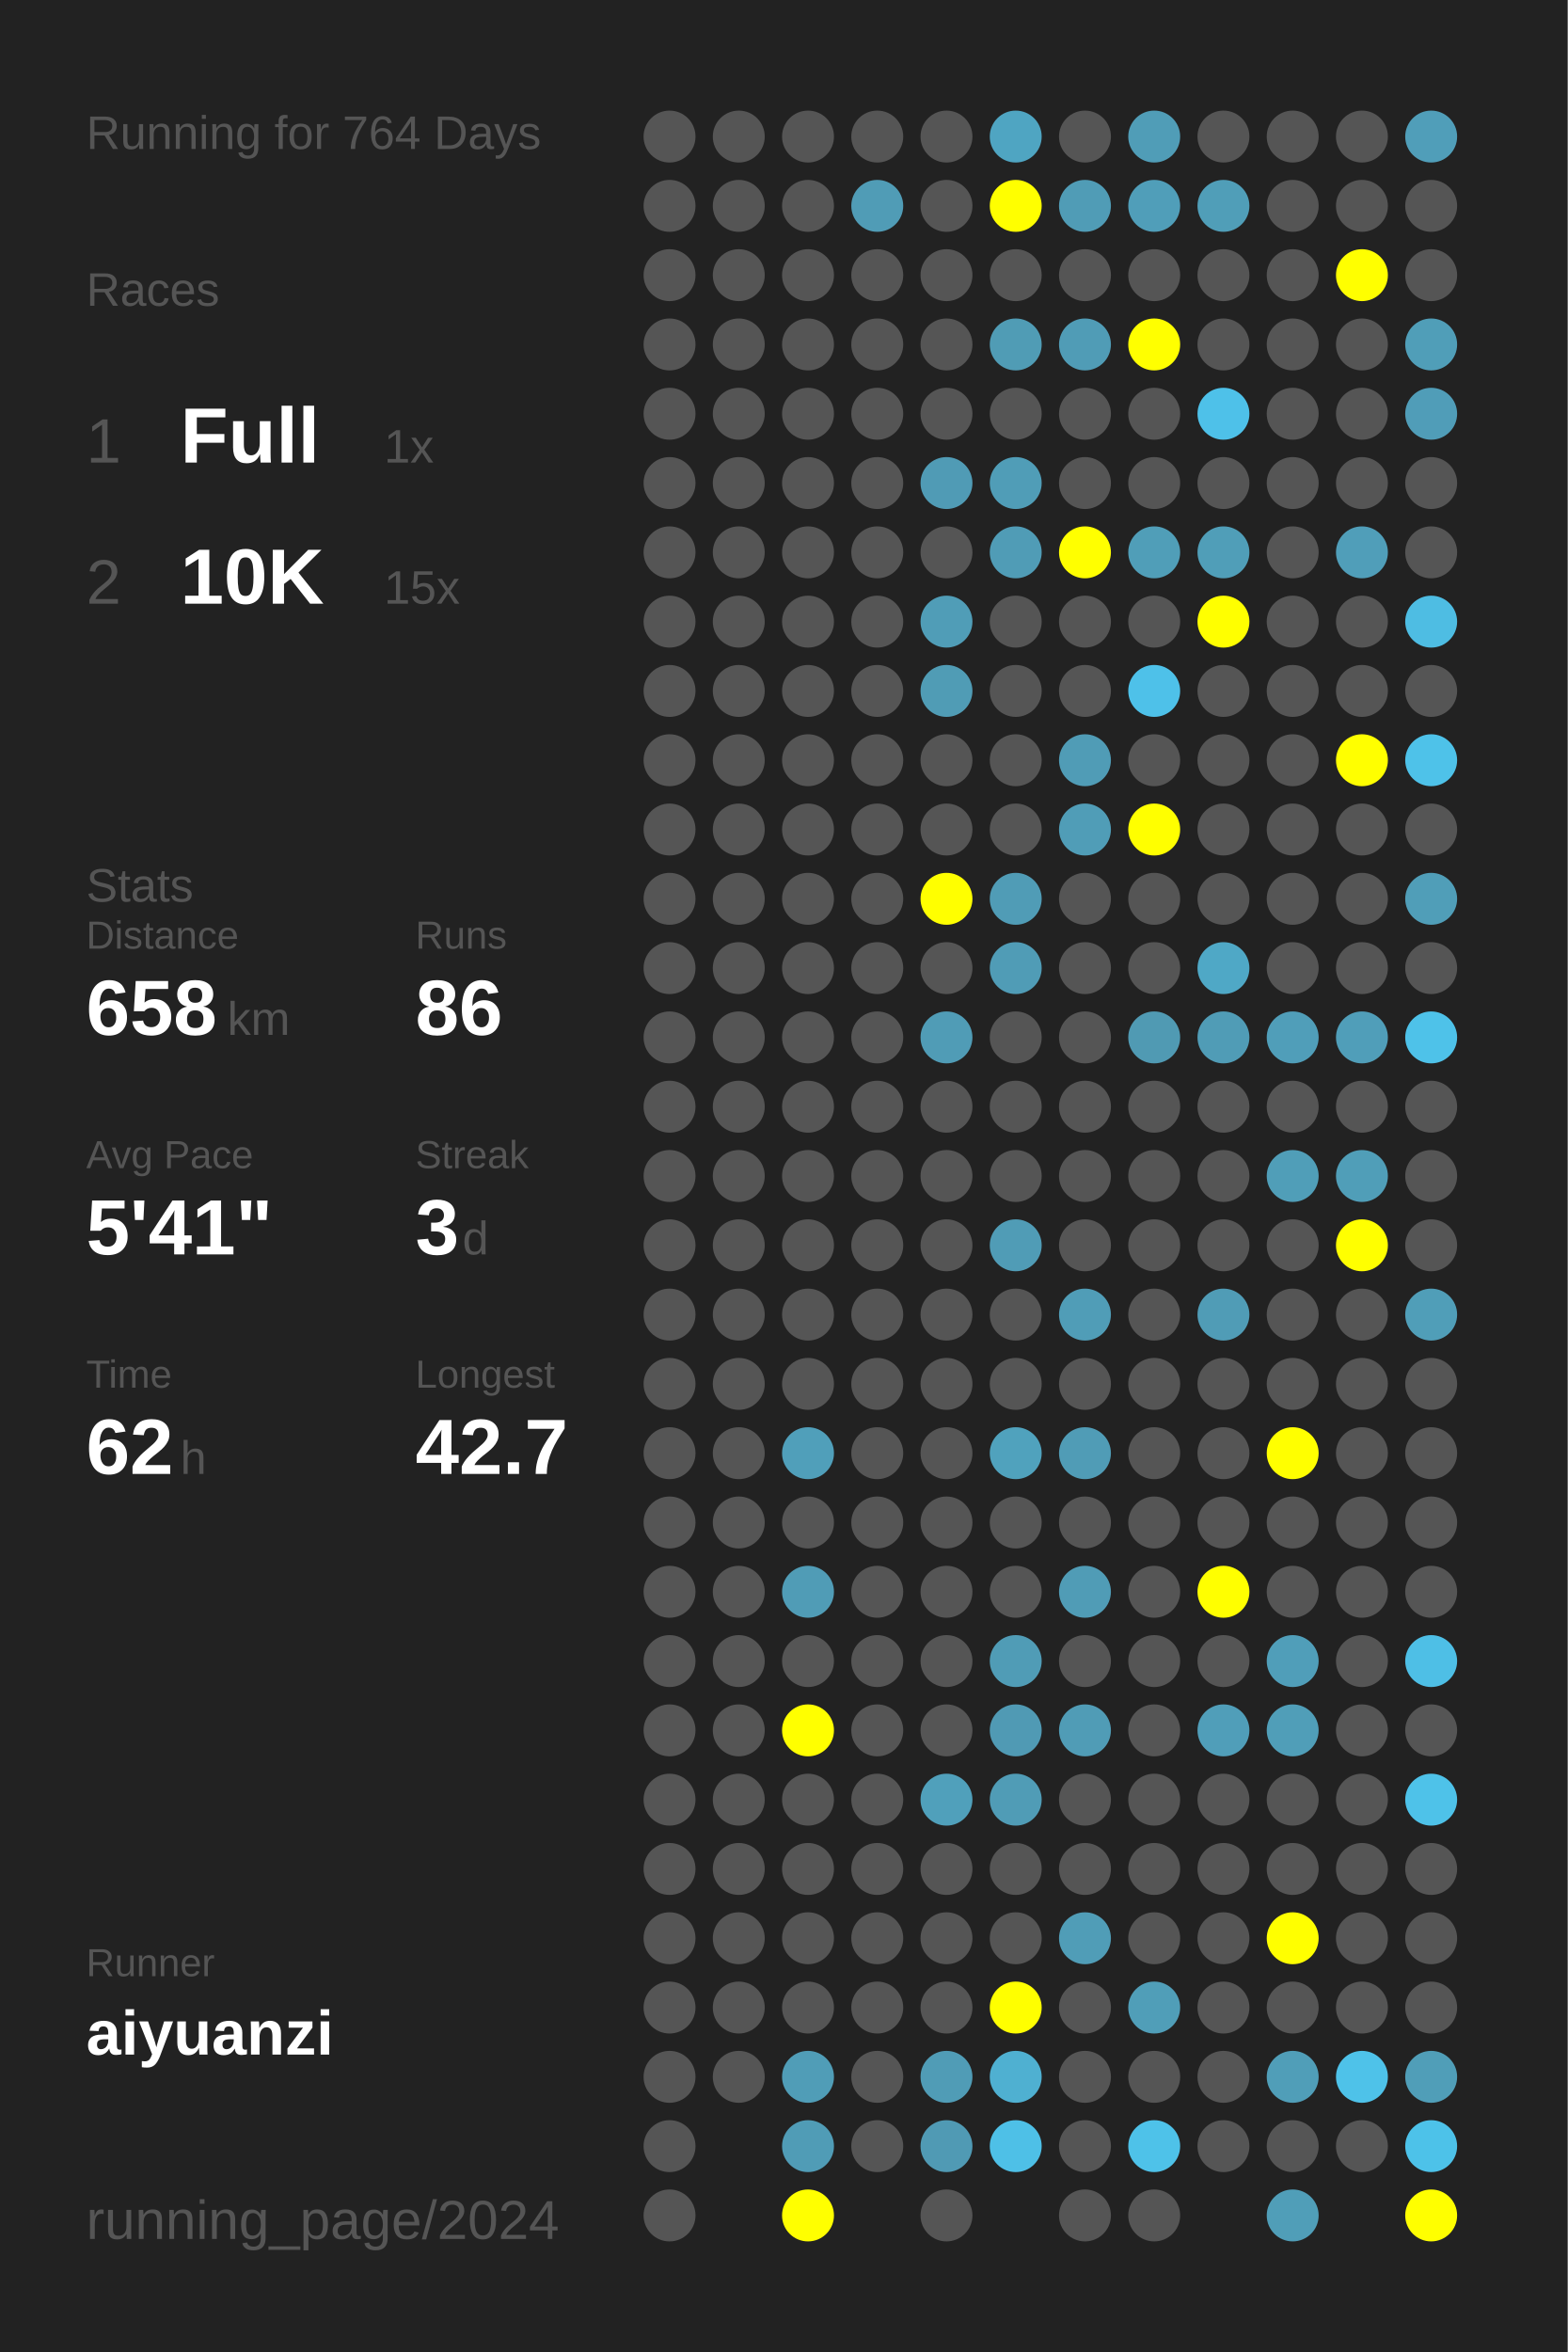
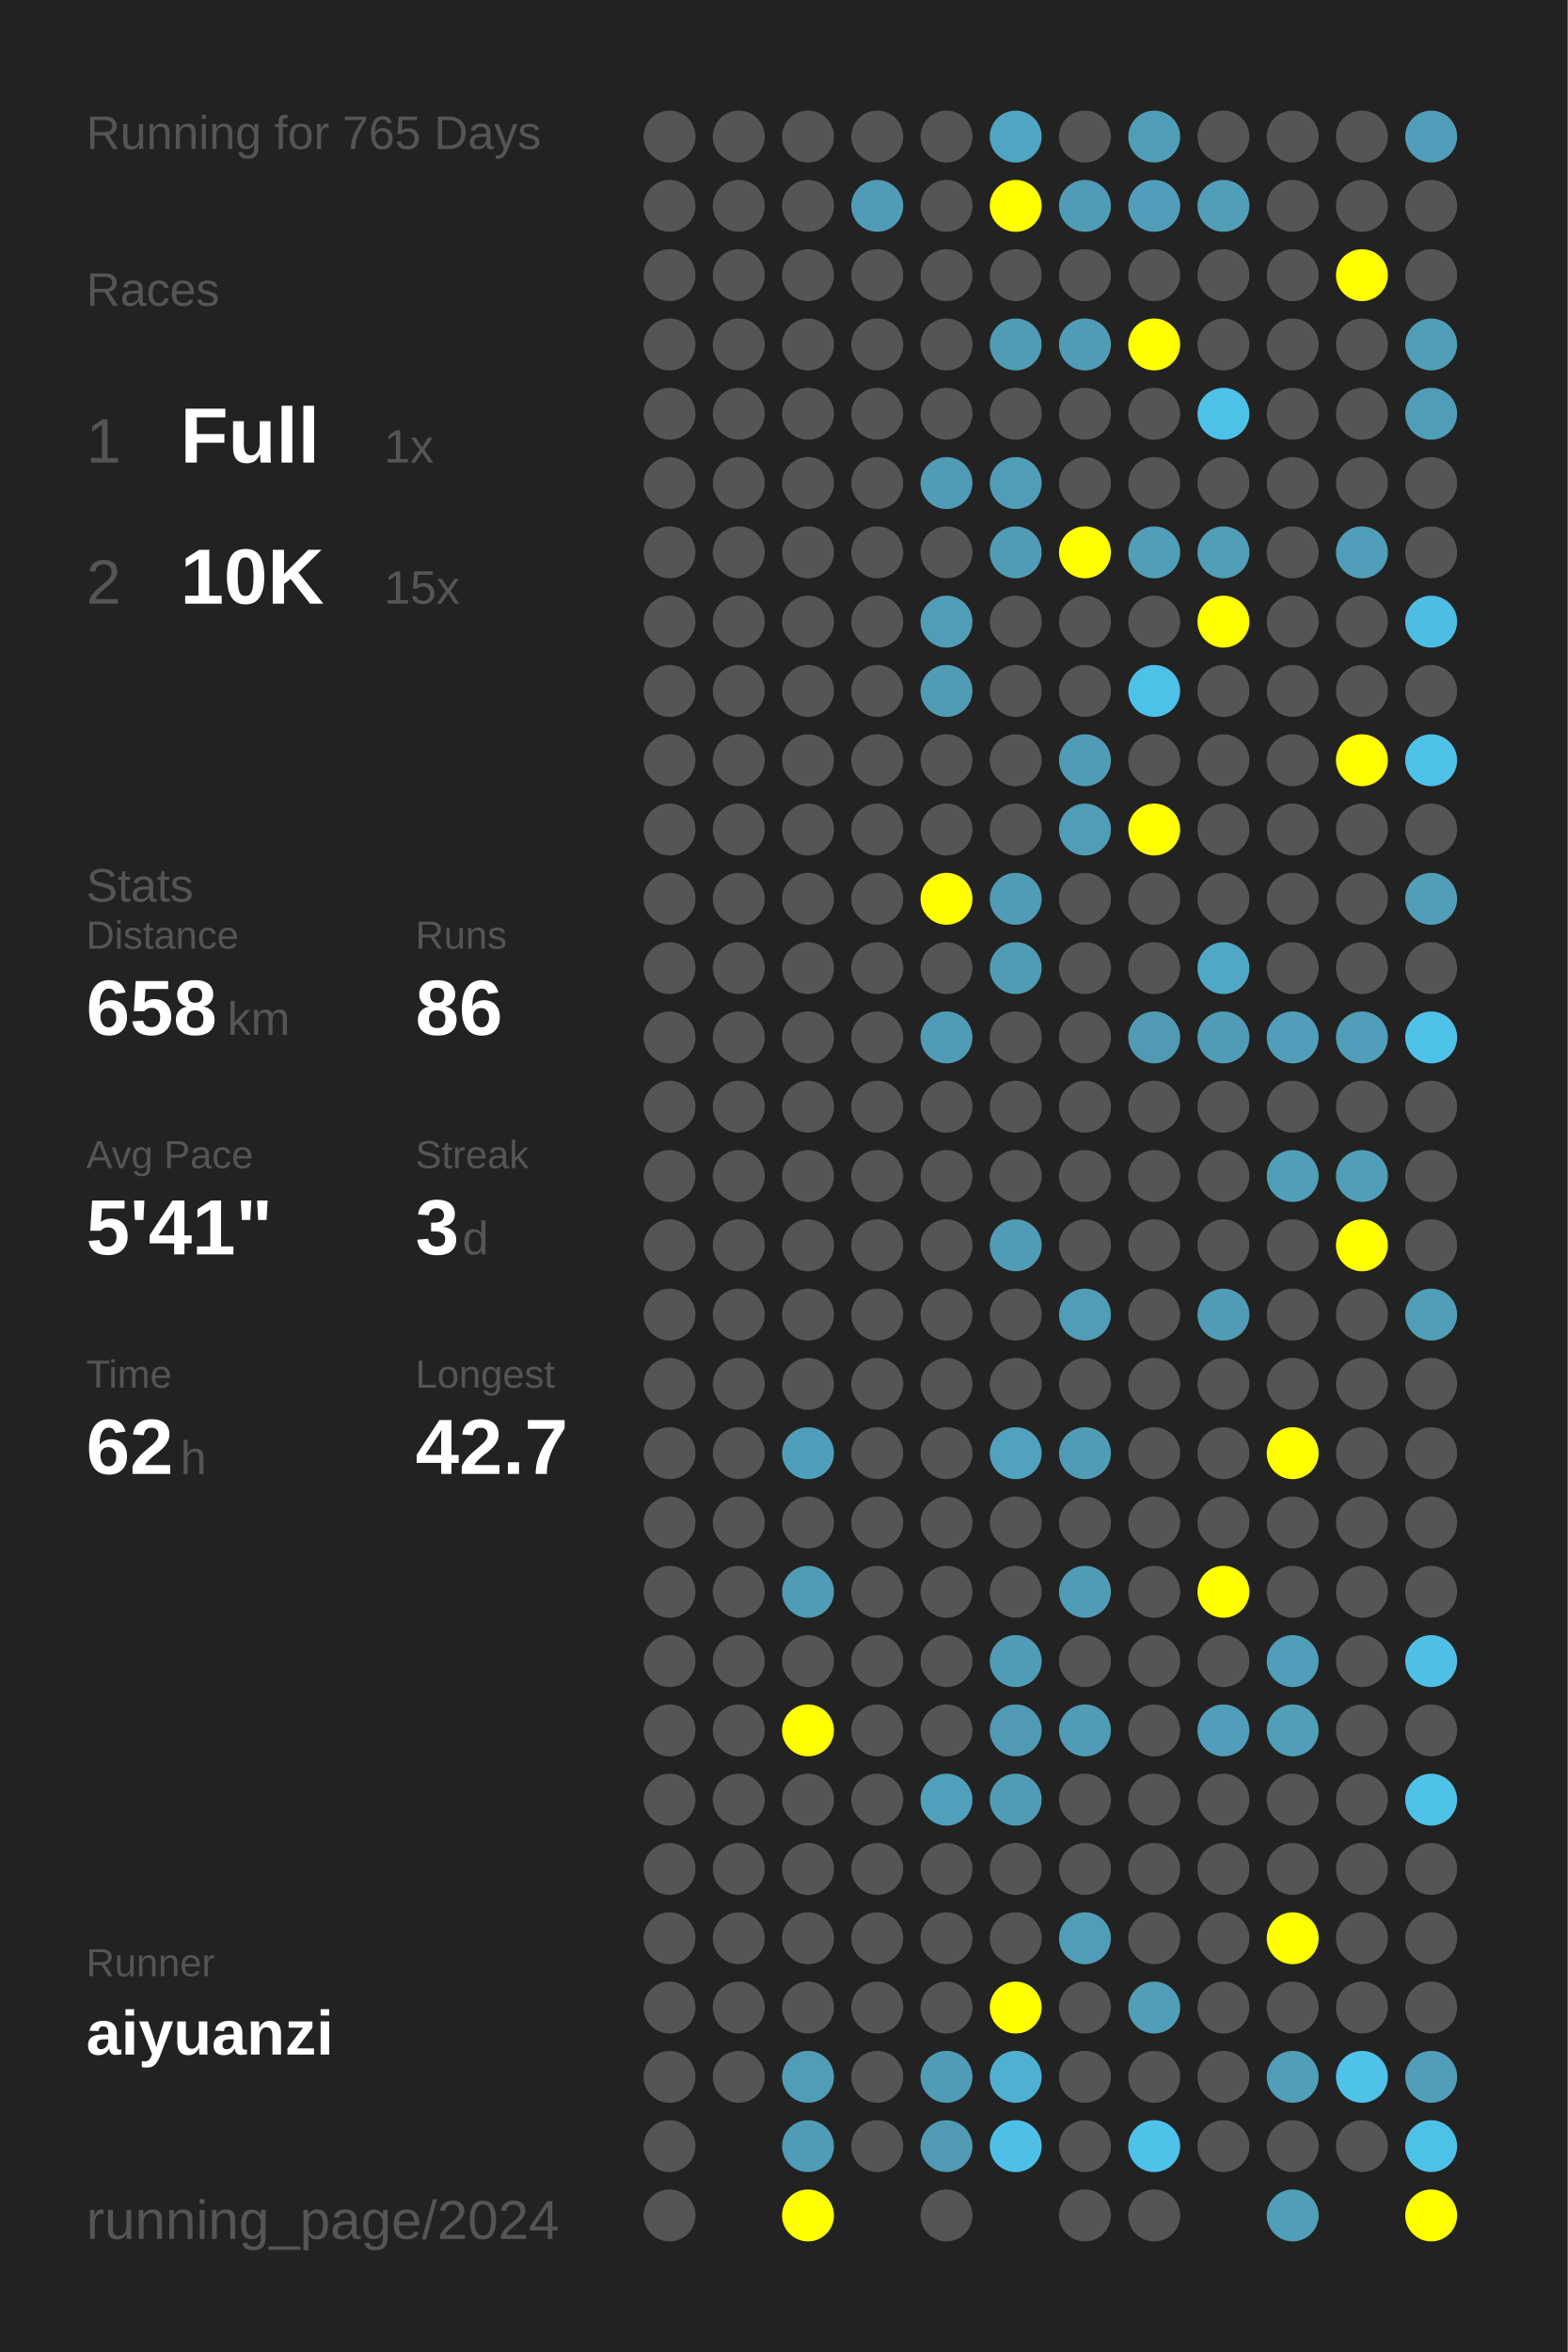
<svg xmlns="http://www.w3.org/2000/svg" baseProfile="full" height="300mm" version="1.1" viewBox="0,0,200,300" width="200mm">
  <defs />
  <rect fill="#222222" height="300" width="200" x="0" y="0" />
-   <text fill="#555555" style="font-size:6px; font-family:Arial;" x="11" y="19">Running for 764 Days</text>
+   <text fill="#555555" style="font-size:6px; font-family:Arial;" x="11" y="19">Running for 765 Days</text>
  <text fill="#555555" style="font-size:6px; font-family:Arial;" x="11" y="39">Races</text>
  <text fill="#555555" style="font-size:8px; font-family:Arial;" x="11" y="59">1</text>
  <text fill="#FFFFFF" style="font-size:10px; font-family:Arial; font-weight:bold;" x="23" y="59">Full</text>
  <text fill="#555555" style="font-size:6px; font-family:Arial;" x="49" y="59">1x</text>
  <text fill="#555555" style="font-size:8px; font-family:Arial;" x="11" y="77">2</text>
  <text fill="#FFFFFF" style="font-size:10px; font-family:Arial; font-weight:bold;" x="23" y="77">10K</text>
  <text fill="#555555" style="font-size:6px; font-family:Arial;" x="49" y="77">15x</text>
  <text fill="#555555" style="font-size:6px; font-family:Arial;" x="11" y="115">Stats</text>
  <text fill="#555555" style="font-size:5px; font-family:Arial;" x="11" y="121">Distance</text>
  <text fill="#FFFFFF" style="font-size:10px; font-family:Arial; font-weight:bold;" x="11" y="132">658</text>
  <text fill="#555555" style="font-size:6px; font-family:Arial;" x="29" y="132">km</text>
  <text fill="#555555" style="font-size:5px; font-family:Arial;" x="53" y="121">Runs</text>
  <text fill="#FFFFFF" style="font-size:10px; font-family:Arial; font-weight:bold;" x="53" y="132">86</text>
  <text fill="#555555" style="font-size:5px; font-family:Arial;" x="11" y="149">Avg Pace</text>
  <text fill="#FFFFFF" style="font-size:10px; font-family:Arial; font-weight:bold;" x="11" y="160">5'41"</text>
  <text fill="#555555" style="font-size:5px; font-family:Arial;" x="53" y="149">Streak</text>
  <text fill="#FFFFFF" style="font-size:10px; font-family:Arial; font-weight:bold;" x="53" y="160">3</text>
  <text fill="#555555" style="font-size:6px; font-family:Arial;" x="59" y="160">d</text>
  <text fill="#555555" style="font-size:5px; font-family:Arial;" x="11" y="177">Time</text>
  <text fill="#FFFFFF" style="font-size:10px; font-family:Arial; font-weight:bold;" x="11" y="188">62</text>
  <text fill="#555555" style="font-size:6px; font-family:Arial;" x="23" y="188">h</text>
  <text fill="#555555" style="font-size:5px; font-family:Arial;" x="53" y="177">Longest</text>
  <text fill="#FFFFFF" style="font-size:10px; font-family:Arial; font-weight:bold;" x="53" y="188">42.7</text>
  <text fill="#555555" style="font-size:5px; font-family:Arial;" x="11" y="252.065">Runner</text>
  <text fill="#FFFFFF" style="font-size:8px; font-family:Arial; font-weight:bold;" x="11" y="262.065">aiyuanzi</text>
  <text fill="#555555" style="font-size:7px; font-family:Arial;" x="11" y="285.581">running_page/2024</text>
  <circle cx="85.417" cy="17.419" fill="#555555" r="3.312" />
  <circle cx="85.417" cy="26.258" fill="#555555" r="3.312" />
  <circle cx="85.417" cy="35.097" fill="#555555" r="3.312" />
  <circle cx="85.417" cy="43.935" fill="#555555" r="3.312" />
  <circle cx="85.417" cy="52.774" fill="#555555" r="3.312" />
  <circle cx="85.417" cy="61.613" fill="#555555" r="3.312" />
  <circle cx="85.417" cy="70.452" fill="#555555" r="3.312" />
  <circle cx="85.417" cy="79.29" fill="#555555" r="3.312" />
  <circle cx="85.417" cy="88.129" fill="#555555" r="3.312" />
  <circle cx="85.417" cy="96.968" fill="#555555" r="3.312" />
  <circle cx="85.417" cy="105.806" fill="#555555" r="3.312" />
  <circle cx="85.417" cy="114.645" fill="#555555" r="3.312" />
  <circle cx="85.417" cy="123.484" fill="#555555" r="3.312" />
  <circle cx="85.417" cy="132.323" fill="#555555" r="3.312" />
  <circle cx="85.417" cy="141.161" fill="#555555" r="3.312" />
  <circle cx="85.417" cy="150" fill="#555555" r="3.312" />
  <circle cx="85.417" cy="158.839" fill="#555555" r="3.312" />
  <circle cx="85.417" cy="167.677" fill="#555555" r="3.312" />
  <circle cx="85.417" cy="176.516" fill="#555555" r="3.312" />
  <circle cx="85.417" cy="185.355" fill="#555555" r="3.312" />
  <circle cx="85.417" cy="194.194" fill="#555555" r="3.312" />
  <circle cx="85.417" cy="203.032" fill="#555555" r="3.312" />
  <circle cx="85.417" cy="211.871" fill="#555555" r="3.312" />
  <circle cx="85.417" cy="220.71" fill="#555555" r="3.312" />
  <circle cx="85.417" cy="229.548" fill="#555555" r="3.312" />
  <circle cx="85.417" cy="238.387" fill="#555555" r="3.312" />
  <circle cx="85.417" cy="247.226" fill="#555555" r="3.312" />
  <circle cx="85.417" cy="256.065" fill="#555555" r="3.312" />
  <circle cx="85.417" cy="264.903" fill="#555555" r="3.312" />
  <circle cx="85.417" cy="273.742" fill="#555555" r="3.312" />
  <circle cx="85.417" cy="282.581" fill="#555555" r="3.312" />
  <circle cx="94.25" cy="17.419" fill="#555555" r="3.312" />
  <circle cx="94.25" cy="26.258" fill="#555555" r="3.312" />
  <circle cx="94.25" cy="35.097" fill="#555555" r="3.312" />
  <circle cx="94.25" cy="43.935" fill="#555555" r="3.312" />
  <circle cx="94.25" cy="52.774" fill="#555555" r="3.312" />
  <circle cx="94.25" cy="61.613" fill="#555555" r="3.312" />
  <circle cx="94.25" cy="70.452" fill="#555555" r="3.312" />
  <circle cx="94.25" cy="79.29" fill="#555555" r="3.312" />
  <circle cx="94.25" cy="88.129" fill="#555555" r="3.312" />
  <circle cx="94.25" cy="96.968" fill="#555555" r="3.312" />
  <circle cx="94.25" cy="105.806" fill="#555555" r="3.312" />
  <circle cx="94.25" cy="114.645" fill="#555555" r="3.312" />
  <circle cx="94.25" cy="123.484" fill="#555555" r="3.312" />
  <circle cx="94.25" cy="132.323" fill="#555555" r="3.312" />
  <circle cx="94.25" cy="141.161" fill="#555555" r="3.312" />
  <circle cx="94.25" cy="150" fill="#555555" r="3.312" />
  <circle cx="94.25" cy="158.839" fill="#555555" r="3.312" />
  <circle cx="94.25" cy="167.677" fill="#555555" r="3.312" />
  <circle cx="94.25" cy="176.516" fill="#555555" r="3.312" />
  <circle cx="94.25" cy="185.355" fill="#555555" r="3.312" />
  <circle cx="94.25" cy="194.194" fill="#555555" r="3.312" />
  <circle cx="94.25" cy="203.032" fill="#555555" r="3.312" />
  <circle cx="94.25" cy="211.871" fill="#555555" r="3.312" />
  <circle cx="94.25" cy="220.71" fill="#555555" r="3.312" />
  <circle cx="94.25" cy="229.548" fill="#555555" r="3.312" />
  <circle cx="94.25" cy="238.387" fill="#555555" r="3.312" />
  <circle cx="94.25" cy="247.226" fill="#555555" r="3.312" />
  <circle cx="94.25" cy="256.065" fill="#555555" r="3.312" />
  <circle cx="94.25" cy="264.903" fill="#555555" r="3.312" />
  <circle cx="103.083" cy="17.419" fill="#555555" r="3.312" />
  <circle cx="103.083" cy="26.258" fill="#555555" r="3.312" />
  <circle cx="103.083" cy="35.097" fill="#555555" r="3.312" />
  <circle cx="103.083" cy="43.935" fill="#555555" r="3.312" />
  <circle cx="103.083" cy="52.774" fill="#555555" r="3.312" />
  <circle cx="103.083" cy="61.613" fill="#555555" r="3.312" />
  <circle cx="103.083" cy="70.452" fill="#555555" r="3.312" />
  <circle cx="103.083" cy="79.29" fill="#555555" r="3.312" />
  <circle cx="103.083" cy="88.129" fill="#555555" r="3.312" />
  <circle cx="103.083" cy="96.968" fill="#555555" r="3.312" />
  <circle cx="103.083" cy="105.806" fill="#555555" r="3.312" />
  <circle cx="103.083" cy="114.645" fill="#555555" r="3.312" />
  <circle cx="103.083" cy="123.484" fill="#555555" r="3.312" />
  <circle cx="103.083" cy="132.323" fill="#555555" r="3.312" />
  <circle cx="103.083" cy="141.161" fill="#555555" r="3.312" />
  <circle cx="103.083" cy="150" fill="#555555" r="3.312" />
  <circle cx="103.083" cy="158.839" fill="#555555" r="3.312" />
  <circle cx="103.083" cy="167.677" fill="#555555" r="3.312" />
  <circle cx="103.083" cy="176.516" fill="#555555" r="3.312" />
  <circle cx="103.083" cy="185.355" fill="#509fba" r="3.312" />
  <circle cx="103.083" cy="194.194" fill="#555555" r="3.312" />
  <circle cx="103.083" cy="203.032" fill="#509cb6" r="3.312" />
  <circle cx="103.083" cy="211.871" fill="#555555" r="3.312" />
  <circle cx="103.083" cy="220.71" fill="#FFFF00" r="3.312" />
  <circle cx="103.083" cy="229.548" fill="#555555" r="3.312" />
  <circle cx="103.083" cy="238.387" fill="#555555" r="3.312" />
  <circle cx="103.083" cy="247.226" fill="#555555" r="3.312" />
  <circle cx="103.083" cy="256.065" fill="#555555" r="3.312" />
  <circle cx="103.083" cy="264.903" fill="#509db7" r="3.312" />
  <circle cx="103.083" cy="273.742" fill="#509cb6" r="3.312" />
  <circle cx="103.083" cy="282.581" fill="#FFFF00" r="3.312" />
  <circle cx="111.917" cy="17.419" fill="#555555" r="3.312" />
  <circle cx="111.917" cy="26.258" fill="#509cb6" r="3.312" />
  <circle cx="111.917" cy="35.097" fill="#555555" r="3.312" />
  <circle cx="111.917" cy="43.935" fill="#555555" r="3.312" />
  <circle cx="111.917" cy="52.774" fill="#555555" r="3.312" />
  <circle cx="111.917" cy="61.613" fill="#555555" r="3.312" />
  <circle cx="111.917" cy="70.452" fill="#555555" r="3.312" />
  <circle cx="111.917" cy="79.29" fill="#555555" r="3.312" />
  <circle cx="111.917" cy="88.129" fill="#555555" r="3.312" />
  <circle cx="111.917" cy="96.968" fill="#555555" r="3.312" />
  <circle cx="111.917" cy="105.806" fill="#555555" r="3.312" />
  <circle cx="111.917" cy="114.645" fill="#555555" r="3.312" />
  <circle cx="111.917" cy="123.484" fill="#555555" r="3.312" />
  <circle cx="111.917" cy="132.323" fill="#555555" r="3.312" />
  <circle cx="111.917" cy="141.161" fill="#555555" r="3.312" />
  <circle cx="111.917" cy="150" fill="#555555" r="3.312" />
  <circle cx="111.917" cy="158.839" fill="#555555" r="3.312" />
  <circle cx="111.917" cy="167.677" fill="#555555" r="3.312" />
  <circle cx="111.917" cy="176.516" fill="#555555" r="3.312" />
  <circle cx="111.917" cy="185.355" fill="#555555" r="3.312" />
  <circle cx="111.917" cy="194.194" fill="#555555" r="3.312" />
  <circle cx="111.917" cy="203.032" fill="#555555" r="3.312" />
  <circle cx="111.917" cy="211.871" fill="#555555" r="3.312" />
  <circle cx="111.917" cy="220.71" fill="#555555" r="3.312" />
  <circle cx="111.917" cy="229.548" fill="#555555" r="3.312" />
  <circle cx="111.917" cy="238.387" fill="#555555" r="3.312" />
  <circle cx="111.917" cy="247.226" fill="#555555" r="3.312" />
  <circle cx="111.917" cy="256.065" fill="#555555" r="3.312" />
  <circle cx="111.917" cy="264.903" fill="#555555" r="3.312" />
  <circle cx="111.917" cy="273.742" fill="#555555" r="3.312" />
  <circle cx="120.75" cy="17.419" fill="#555555" r="3.312" />
  <circle cx="120.75" cy="26.258" fill="#555555" r="3.312" />
  <circle cx="120.75" cy="35.097" fill="#555555" r="3.312" />
  <circle cx="120.75" cy="43.935" fill="#555555" r="3.312" />
  <circle cx="120.75" cy="52.774" fill="#555555" r="3.312" />
  <circle cx="120.75" cy="61.613" fill="#509bb5" r="3.312" />
  <circle cx="120.75" cy="70.452" fill="#555555" r="3.312" />
  <circle cx="120.75" cy="79.29" fill="#509db7" r="3.312" />
  <circle cx="120.75" cy="88.129" fill="#509cb5" r="3.312" />
  <circle cx="120.75" cy="96.968" fill="#555555" r="3.312" />
  <circle cx="120.75" cy="105.806" fill="#555555" r="3.312" />
  <circle cx="120.75" cy="114.645" fill="#FFFF00" r="3.312" />
  <circle cx="120.75" cy="123.484" fill="#555555" r="3.312" />
  <circle cx="120.75" cy="132.323" fill="#509cb6" r="3.312" />
  <circle cx="120.75" cy="141.161" fill="#555555" r="3.312" />
  <circle cx="120.75" cy="150" fill="#555555" r="3.312" />
  <circle cx="120.75" cy="158.839" fill="#555555" r="3.312" />
  <circle cx="120.75" cy="167.677" fill="#555555" r="3.312" />
  <circle cx="120.75" cy="176.516" fill="#555555" r="3.312" />
  <circle cx="120.75" cy="185.355" fill="#555555" r="3.312" />
  <circle cx="120.75" cy="194.194" fill="#555555" r="3.312" />
  <circle cx="120.75" cy="203.032" fill="#555555" r="3.312" />
  <circle cx="120.75" cy="211.871" fill="#555555" r="3.312" />
  <circle cx="120.75" cy="220.71" fill="#555555" r="3.312" />
  <circle cx="120.75" cy="229.548" fill="#50a0bb" r="3.312" />
  <circle cx="120.75" cy="238.387" fill="#555555" r="3.312" />
  <circle cx="120.75" cy="247.226" fill="#555555" r="3.312" />
  <circle cx="120.75" cy="256.065" fill="#555555" r="3.312" />
  <circle cx="120.75" cy="264.903" fill="#509cb6" r="3.312" />
  <circle cx="120.75" cy="273.742" fill="#509ab4" r="3.312" />
  <circle cx="120.75" cy="282.581" fill="#555555" r="3.312" />
  <circle cx="129.583" cy="17.419" fill="#4fa5c2" r="3.312" />
  <circle cx="129.583" cy="26.258" fill="#FFFF00" r="3.312" />
  <circle cx="129.583" cy="35.097" fill="#555555" r="3.312" />
  <circle cx="129.583" cy="43.935" fill="#509cb5" r="3.312" />
  <circle cx="129.583" cy="52.774" fill="#555555" r="3.312" />
  <circle cx="129.583" cy="61.613" fill="#509db7" r="3.312" />
  <circle cx="129.583" cy="70.452" fill="#509cb6" r="3.312" />
  <circle cx="129.583" cy="79.29" fill="#555555" r="3.312" />
  <circle cx="129.583" cy="88.129" fill="#555555" r="3.312" />
  <circle cx="129.583" cy="96.968" fill="#555555" r="3.312" />
  <circle cx="129.583" cy="105.806" fill="#555555" r="3.312" />
  <circle cx="129.583" cy="114.645" fill="#509cb6" r="3.312" />
  <circle cx="129.583" cy="123.484" fill="#509cb6" r="3.312" />
  <circle cx="129.583" cy="132.323" fill="#555555" r="3.312" />
  <circle cx="129.583" cy="141.161" fill="#555555" r="3.312" />
  <circle cx="129.583" cy="150" fill="#555555" r="3.312" />
  <circle cx="129.583" cy="158.839" fill="#509cb6" r="3.312" />
  <circle cx="129.583" cy="167.677" fill="#555555" r="3.312" />
  <circle cx="129.583" cy="176.516" fill="#555555" r="3.312" />
  <circle cx="129.583" cy="185.355" fill="#50a2bd" r="3.312" />
  <circle cx="129.583" cy="194.194" fill="#555555" r="3.312" />
  <circle cx="129.583" cy="203.032" fill="#555555" r="3.312" />
  <circle cx="129.583" cy="211.871" fill="#509cb6" r="3.312" />
  <circle cx="129.583" cy="220.71" fill="#509ab4" r="3.312" />
  <circle cx="129.583" cy="229.548" fill="#509cb6" r="3.312" />
  <circle cx="129.583" cy="238.387" fill="#555555" r="3.312" />
  <circle cx="129.583" cy="247.226" fill="#555555" r="3.312" />
  <circle cx="129.583" cy="256.065" fill="#FFFF00" r="3.312" />
  <circle cx="129.583" cy="264.903" fill="#4fb0d1" r="3.312" />
  <circle cx="129.583" cy="273.742" fill="#4ec0e7" r="3.312" />
  <circle cx="138.417" cy="17.419" fill="#555555" r="3.312" />
  <circle cx="138.417" cy="26.258" fill="#509cb6" r="3.312" />
  <circle cx="138.417" cy="35.097" fill="#555555" r="3.312" />
  <circle cx="138.417" cy="43.935" fill="#509cb6" r="3.312" />
  <circle cx="138.417" cy="52.774" fill="#555555" r="3.312" />
  <circle cx="138.417" cy="61.613" fill="#555555" r="3.312" />
  <circle cx="138.417" cy="70.452" fill="#FFFF00" r="3.312" />
  <circle cx="138.417" cy="79.29" fill="#555555" r="3.312" />
  <circle cx="138.417" cy="88.129" fill="#555555" r="3.312" />
  <circle cx="138.417" cy="96.968" fill="#509cb6" r="3.312" />
  <circle cx="138.417" cy="105.806" fill="#509db7" r="3.312" />
  <circle cx="138.417" cy="114.645" fill="#555555" r="3.312" />
  <circle cx="138.417" cy="123.484" fill="#555555" r="3.312" />
  <circle cx="138.417" cy="132.323" fill="#555555" r="3.312" />
  <circle cx="138.417" cy="141.161" fill="#555555" r="3.312" />
  <circle cx="138.417" cy="150" fill="#555555" r="3.312" />
  <circle cx="138.417" cy="158.839" fill="#555555" r="3.312" />
  <circle cx="138.417" cy="167.677" fill="#509db7" r="3.312" />
  <circle cx="138.417" cy="176.516" fill="#555555" r="3.312" />
  <circle cx="138.417" cy="185.355" fill="#509cb6" r="3.312" />
  <circle cx="138.417" cy="194.194" fill="#555555" r="3.312" />
  <circle cx="138.417" cy="203.032" fill="#509cb6" r="3.312" />
  <circle cx="138.417" cy="211.871" fill="#555555" r="3.312" />
  <circle cx="138.417" cy="220.71" fill="#509cb6" r="3.312" />
  <circle cx="138.417" cy="229.548" fill="#555555" r="3.312" />
  <circle cx="138.417" cy="238.387" fill="#555555" r="3.312" />
  <circle cx="138.417" cy="247.226" fill="#509db7" r="3.312" />
  <circle cx="138.417" cy="256.065" fill="#555555" r="3.312" />
  <circle cx="138.417" cy="264.903" fill="#555555" r="3.312" />
  <circle cx="138.417" cy="273.742" fill="#555555" r="3.312" />
  <circle cx="138.417" cy="282.581" fill="#555555" r="3.312" />
  <circle cx="147.25" cy="17.419" fill="#509db7" r="3.312" />
  <circle cx="147.25" cy="26.258" fill="#509eb9" r="3.312" />
  <circle cx="147.25" cy="35.097" fill="#555555" r="3.312" />
  <circle cx="147.25" cy="43.935" fill="#FFFF00" r="3.312" />
  <circle cx="147.25" cy="52.774" fill="#555555" r="3.312" />
  <circle cx="147.25" cy="61.613" fill="#555555" r="3.312" />
  <circle cx="147.25" cy="70.452" fill="#509eb8" r="3.312" />
  <circle cx="147.25" cy="79.29" fill="#555555" r="3.312" />
  <circle cx="147.25" cy="88.129" fill="#4ec1e9" r="3.312" />
  <circle cx="147.25" cy="96.968" fill="#555555" r="3.312" />
  <circle cx="147.25" cy="105.806" fill="#FFFF00" r="3.312" />
  <circle cx="147.25" cy="114.645" fill="#555555" r="3.312" />
  <circle cx="147.25" cy="123.484" fill="#555555" r="3.312" />
  <circle cx="147.25" cy="132.323" fill="#509ab3" r="3.312" />
  <circle cx="147.25" cy="141.161" fill="#555555" r="3.312" />
  <circle cx="147.25" cy="150" fill="#555555" r="3.312" />
  <circle cx="147.25" cy="158.839" fill="#555555" r="3.312" />
  <circle cx="147.25" cy="167.677" fill="#555555" r="3.312" />
  <circle cx="147.25" cy="176.516" fill="#555555" r="3.312" />
  <circle cx="147.25" cy="185.355" fill="#555555" r="3.312" />
  <circle cx="147.25" cy="194.194" fill="#555555" r="3.312" />
  <circle cx="147.25" cy="203.032" fill="#555555" r="3.312" />
  <circle cx="147.25" cy="211.871" fill="#555555" r="3.312" />
  <circle cx="147.25" cy="220.71" fill="#555555" r="3.312" />
  <circle cx="147.25" cy="229.548" fill="#555555" r="3.312" />
  <circle cx="147.25" cy="238.387" fill="#555555" r="3.312" />
  <circle cx="147.25" cy="247.226" fill="#555555" r="3.312" />
  <circle cx="147.25" cy="256.065" fill="#509eb8" r="3.312" />
  <circle cx="147.25" cy="264.903" fill="#555555" r="3.312" />
  <circle cx="147.25" cy="273.742" fill="#4ec2e9" r="3.312" />
  <circle cx="147.25" cy="282.581" fill="#555555" r="3.312" />
  <circle cx="156.083" cy="17.419" fill="#555555" r="3.312" />
  <circle cx="156.083" cy="26.258" fill="#509eb8" r="3.312" />
  <circle cx="156.083" cy="35.097" fill="#555555" r="3.312" />
  <circle cx="156.083" cy="43.935" fill="#555555" r="3.312" />
  <circle cx="156.083" cy="52.774" fill="#4ec1e9" r="3.312" />
  <circle cx="156.083" cy="61.613" fill="#555555" r="3.312" />
  <circle cx="156.083" cy="70.452" fill="#509eb8" r="3.312" />
  <circle cx="156.083" cy="79.29" fill="#FFFF00" r="3.312" />
  <circle cx="156.083" cy="88.129" fill="#555555" r="3.312" />
  <circle cx="156.083" cy="96.968" fill="#555555" r="3.312" />
  <circle cx="156.083" cy="105.806" fill="#555555" r="3.312" />
  <circle cx="156.083" cy="114.645" fill="#555555" r="3.312" />
  <circle cx="156.083" cy="123.484" fill="#4fa8c6" r="3.312" />
  <circle cx="156.083" cy="132.323" fill="#509cb6" r="3.312" />
  <circle cx="156.083" cy="141.161" fill="#555555" r="3.312" />
  <circle cx="156.083" cy="150" fill="#555555" r="3.312" />
  <circle cx="156.083" cy="158.839" fill="#555555" r="3.312" />
  <circle cx="156.083" cy="167.677" fill="#509cb6" r="3.312" />
  <circle cx="156.083" cy="176.516" fill="#555555" r="3.312" />
  <circle cx="156.083" cy="185.355" fill="#555555" r="3.312" />
  <circle cx="156.083" cy="194.194" fill="#555555" r="3.312" />
  <circle cx="156.083" cy="203.032" fill="#FFFF00" r="3.312" />
  <circle cx="156.083" cy="211.871" fill="#555555" r="3.312" />
  <circle cx="156.083" cy="220.71" fill="#509eb9" r="3.312" />
  <circle cx="156.083" cy="229.548" fill="#555555" r="3.312" />
  <circle cx="156.083" cy="238.387" fill="#555555" r="3.312" />
  <circle cx="156.083" cy="247.226" fill="#555555" r="3.312" />
  <circle cx="156.083" cy="256.065" fill="#555555" r="3.312" />
  <circle cx="156.083" cy="264.903" fill="#555555" r="3.312" />
  <circle cx="156.083" cy="273.742" fill="#555555" r="3.312" />
  <circle cx="164.917" cy="17.419" fill="#555555" r="3.312" />
  <circle cx="164.917" cy="26.258" fill="#555555" r="3.312" />
  <circle cx="164.917" cy="35.097" fill="#555555" r="3.312" />
  <circle cx="164.917" cy="43.935" fill="#555555" r="3.312" />
  <circle cx="164.917" cy="52.774" fill="#555555" r="3.312" />
  <circle cx="164.917" cy="61.613" fill="#555555" r="3.312" />
  <circle cx="164.917" cy="70.452" fill="#555555" r="3.312" />
  <circle cx="164.917" cy="79.29" fill="#555555" r="3.312" />
  <circle cx="164.917" cy="88.129" fill="#555555" r="3.312" />
  <circle cx="164.917" cy="96.968" fill="#555555" r="3.312" />
  <circle cx="164.917" cy="105.806" fill="#555555" r="3.312" />
  <circle cx="164.917" cy="114.645" fill="#555555" r="3.312" />
  <circle cx="164.917" cy="123.484" fill="#555555" r="3.312" />
  <circle cx="164.917" cy="132.323" fill="#509eb9" r="3.312" />
  <circle cx="164.917" cy="141.161" fill="#555555" r="3.312" />
  <circle cx="164.917" cy="150" fill="#509eb8" r="3.312" />
  <circle cx="164.917" cy="158.839" fill="#555555" r="3.312" />
  <circle cx="164.917" cy="167.677" fill="#555555" r="3.312" />
  <circle cx="164.917" cy="176.516" fill="#555555" r="3.312" />
  <circle cx="164.917" cy="185.355" fill="#FFFF00" r="3.312" />
  <circle cx="164.917" cy="194.194" fill="#555555" r="3.312" />
  <circle cx="164.917" cy="203.032" fill="#555555" r="3.312" />
  <circle cx="164.917" cy="211.871" fill="#509eb9" r="3.312" />
  <circle cx="164.917" cy="220.71" fill="#509eb8" r="3.312" />
  <circle cx="164.917" cy="229.548" fill="#555555" r="3.312" />
  <circle cx="164.917" cy="238.387" fill="#555555" r="3.312" />
  <circle cx="164.917" cy="247.226" fill="#FFFF00" r="3.312" />
  <circle cx="164.917" cy="256.065" fill="#555555" r="3.312" />
  <circle cx="164.917" cy="264.903" fill="#509eb8" r="3.312" />
  <circle cx="164.917" cy="273.742" fill="#555555" r="3.312" />
  <circle cx="164.917" cy="282.581" fill="#509eb8" r="3.312" />
  <circle cx="173.75" cy="17.419" fill="#555555" r="3.312" />
  <circle cx="173.75" cy="26.258" fill="#555555" r="3.312" />
  <circle cx="173.75" cy="35.097" fill="#FFFF00" r="3.312" />
  <circle cx="173.75" cy="43.935" fill="#555555" r="3.312" />
  <circle cx="173.75" cy="52.774" fill="#555555" r="3.312" />
  <circle cx="173.75" cy="61.613" fill="#555555" r="3.312" />
  <circle cx="173.75" cy="70.452" fill="#509eb9" r="3.312" />
  <circle cx="173.75" cy="79.29" fill="#555555" r="3.312" />
  <circle cx="173.75" cy="88.129" fill="#555555" r="3.312" />
  <circle cx="173.75" cy="96.968" fill="#FFFF00" r="3.312" />
  <circle cx="173.75" cy="105.806" fill="#555555" r="3.312" />
  <circle cx="173.75" cy="114.645" fill="#555555" r="3.312" />
  <circle cx="173.75" cy="123.484" fill="#555555" r="3.312" />
  <circle cx="173.75" cy="132.323" fill="#509eb9" r="3.312" />
  <circle cx="173.75" cy="141.161" fill="#555555" r="3.312" />
  <circle cx="173.75" cy="150" fill="#509eb8" r="3.312" />
  <circle cx="173.75" cy="158.839" fill="#FFFF00" r="3.312" />
  <circle cx="173.75" cy="167.677" fill="#555555" r="3.312" />
  <circle cx="173.75" cy="176.516" fill="#555555" r="3.312" />
  <circle cx="173.75" cy="185.355" fill="#555555" r="3.312" />
  <circle cx="173.75" cy="194.194" fill="#555555" r="3.312" />
  <circle cx="173.75" cy="203.032" fill="#555555" r="3.312" />
  <circle cx="173.75" cy="211.871" fill="#555555" r="3.312" />
  <circle cx="173.75" cy="220.71" fill="#555555" r="3.312" />
  <circle cx="173.75" cy="229.548" fill="#555555" r="3.312" />
  <circle cx="173.75" cy="238.387" fill="#555555" r="3.312" />
  <circle cx="173.75" cy="247.226" fill="#555555" r="3.312" />
  <circle cx="173.75" cy="256.065" fill="#555555" r="3.312" />
  <circle cx="173.75" cy="264.903" fill="#4ec2e9" r="3.312" />
  <circle cx="173.75" cy="273.742" fill="#555555" r="3.312" />
  <circle cx="182.583" cy="17.419" fill="#509eb9" r="3.312" />
  <circle cx="182.583" cy="26.258" fill="#555555" r="3.312" />
  <circle cx="182.583" cy="35.097" fill="#555555" r="3.312" />
  <circle cx="182.583" cy="43.935" fill="#509eb8" r="3.312" />
  <circle cx="182.583" cy="52.774" fill="#509db8" r="3.312" />
  <circle cx="182.583" cy="61.613" fill="#555555" r="3.312" />
  <circle cx="182.583" cy="70.452" fill="#555555" r="3.312" />
  <circle cx="182.583" cy="79.29" fill="#4ebde3" r="3.312" />
  <circle cx="182.583" cy="88.129" fill="#555555" r="3.312" />
  <circle cx="182.583" cy="96.968" fill="#4ec2e9" r="3.312" />
  <circle cx="182.583" cy="105.806" fill="#555555" r="3.312" />
  <circle cx="182.583" cy="114.645" fill="#509eb8" r="3.312" />
  <circle cx="182.583" cy="123.484" fill="#555555" r="3.312" />
  <circle cx="182.583" cy="132.323" fill="#4ec2e9" r="3.312" />
  <circle cx="182.583" cy="141.161" fill="#555555" r="3.312" />
  <circle cx="182.583" cy="150" fill="#555555" r="3.312" />
  <circle cx="182.583" cy="158.839" fill="#555555" r="3.312" />
  <circle cx="182.583" cy="167.677" fill="#509eb8" r="3.312" />
  <circle cx="182.583" cy="176.516" fill="#555555" r="3.312" />
  <circle cx="182.583" cy="185.355" fill="#555555" r="3.312" />
  <circle cx="182.583" cy="194.194" fill="#555555" r="3.312" />
  <circle cx="182.583" cy="203.032" fill="#555555" r="3.312" />
  <circle cx="182.583" cy="211.871" fill="#4ebfe6" r="3.312" />
  <circle cx="182.583" cy="220.71" fill="#555555" r="3.312" />
  <circle cx="182.583" cy="229.548" fill="#4ec2e9" r="3.312" />
  <circle cx="182.583" cy="238.387" fill="#555555" r="3.312" />
  <circle cx="182.583" cy="247.226" fill="#555555" r="3.312" />
  <circle cx="182.583" cy="256.065" fill="#555555" r="3.312" />
  <circle cx="182.583" cy="264.903" fill="#509eb8" r="3.312" />
  <circle cx="182.583" cy="273.742" fill="#4dc2e9" r="3.312" />
  <circle cx="182.583" cy="282.581" fill="#FFFF00" r="3.312" />
</svg>
